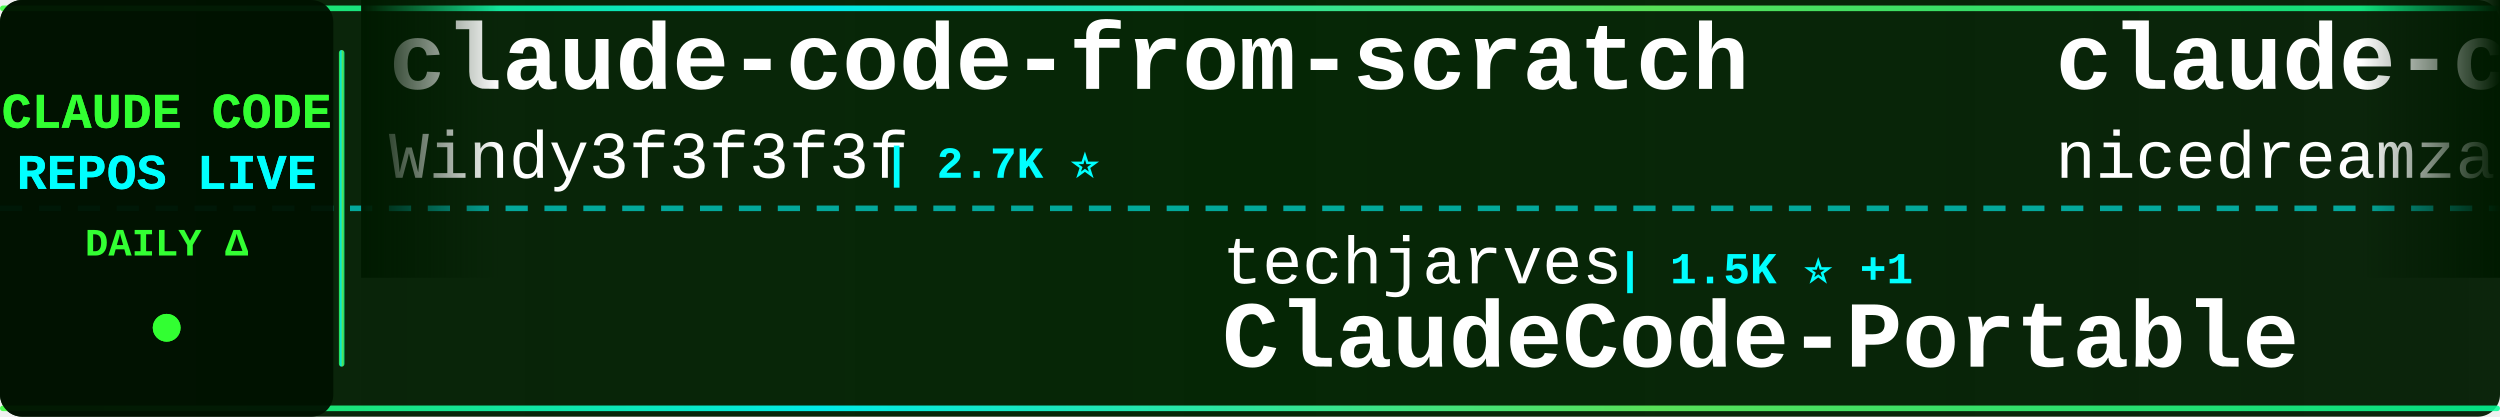
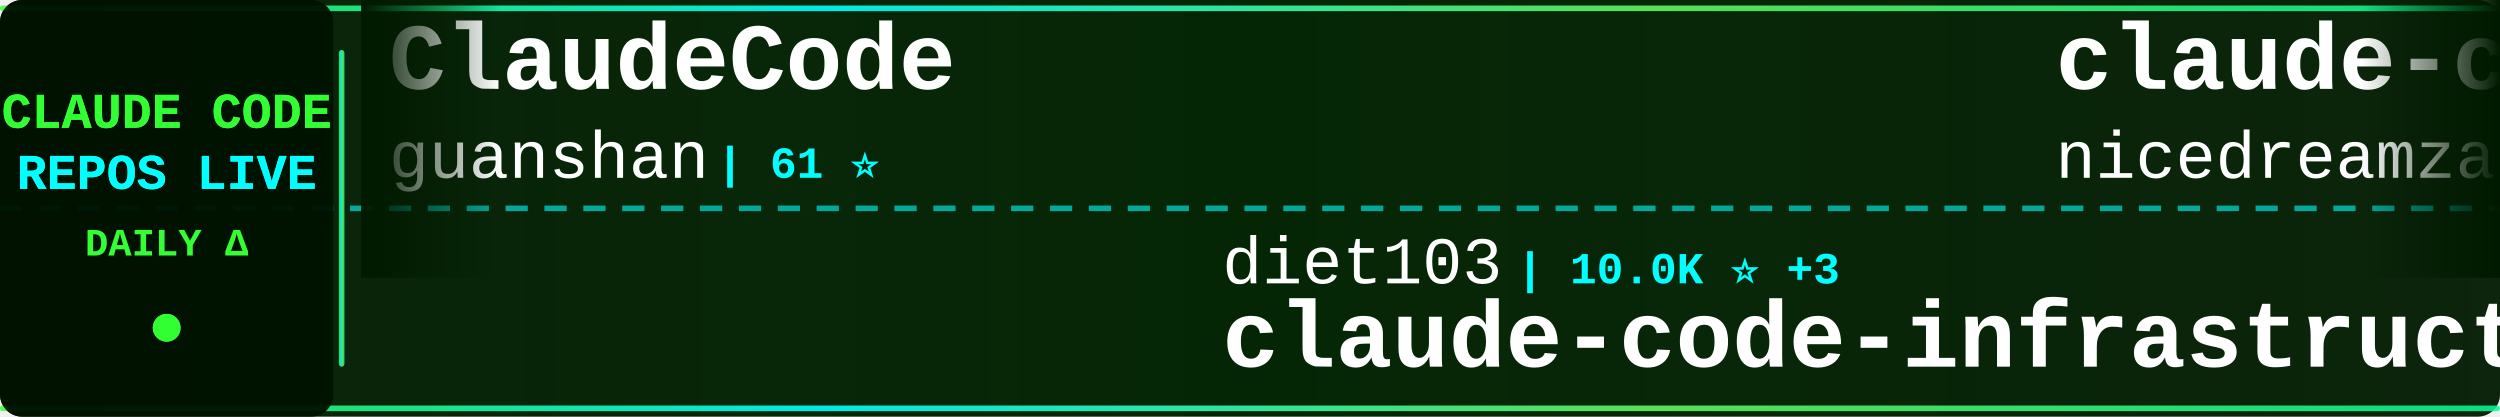
<svg xmlns="http://www.w3.org/2000/svg" width="900" height="150">
  <defs>
    <linearGradient id="tickerBg" x1="0%" y1="0%" x2="100%" y2="0%">
      <stop offset="0%" style="stop-color:#001a00;stop-opacity:0.95" />
      <stop offset="50%" style="stop-color:#002200;stop-opacity:0.98" />
      <stop offset="100%" style="stop-color:#001a00;stop-opacity:0.95" />
    </linearGradient>
    <linearGradient id="borderGrad" x1="0%" y1="0%" x2="100%" y2="0%">
      <stop offset="0%" style="stop-color:#33ff33;stop-opacity:0.85">
        <animate attributeName="stop-opacity" values="0.85;1;0.85" dur="2s" repeatCount="indefinite" />
      </stop>
      <stop offset="33%" style="stop-color:#00ffff;stop-opacity:0.9">
        <animate attributeName="stop-opacity" values="0.9;1;0.9" dur="2.2s" repeatCount="indefinite" />
      </stop>
      <stop offset="66%" style="stop-color:#66ff66;stop-opacity:0.85">
        <animate attributeName="stop-opacity" values="0.85;1;0.85" dur="1.8s" repeatCount="indefinite" />
      </stop>
      <stop offset="100%" style="stop-color:#00ff99;stop-opacity:0.85">
        <animate attributeName="stop-opacity" values="0.85;1;0.85" dur="2s" repeatCount="indefinite" />
      </stop>
    </linearGradient>
    <filter id="textGlow">
      <feGaussianBlur stdDeviation="0.1" result="coloredBlur" />
      <feMerge>
        <feMergeNode in="coloredBlur" />
        <feMergeNode in="SourceGraphic" />
      </feMerge>
    </filter>
    <filter id="metricGlow">
      <feGaussianBlur stdDeviation="0.2" result="coloredBlur" />
      <feMerge>
        <feMergeNode in="coloredBlur" />
        <feMergeNode in="SourceGraphic" />
      </feMerge>
    </filter>
    <linearGradient id="leftFade" x1="0%" y1="0%" x2="100%" y2="0%">
      <stop offset="0%" style="stop-color:#001a00;stop-opacity:1" />
      <stop offset="100%" style="stop-color:#001a00;stop-opacity:0" />
    </linearGradient>
    <linearGradient id="rightFade" x1="0%" y1="0%" x2="100%" y2="0%">
      <stop offset="0%" style="stop-color:#001a00;stop-opacity:0" />
      <stop offset="100%" style="stop-color:#001a00;stop-opacity:1" />
    </linearGradient>
  </defs>
  <rect width="900" height="150" fill="url(#tickerBg)" rx="8" />
  <rect x="0" y="2" width="900" height="2" fill="url(#borderGrad)" rx="1" />
  <rect x="0" y="146" width="900" height="2" fill="url(#borderGrad)" rx="1" />
  <line x1="0" y1="75" x2="900" y2="75" stroke="#00ffff" stroke-width="2" stroke-dasharray="8 6" opacity="0.6" />
  <rect x="0" y="0" width="120" height="150" fill="#001100" opacity="0.95" rx="8" />
  <text x="60" y="46" font-family="'Courier New', monospace" font-size="18" font-weight="bold" fill="#33ff33" text-anchor="middle" filter="url(#textGlow)">
    CLAUDE CODE
  </text>
  <text x="60" y="68" font-family="'Courier New', monospace" font-size="18" font-weight="bold" fill="#00ffff" text-anchor="middle" filter="url(#textGlow)">
    REPOS LIVE
  </text>
  <text x="60" y="92" font-family="'Courier New', monospace" font-size="14" font-weight="bold" fill="#33ff33" text-anchor="middle">
    DAILY Δ
  </text>
  <circle cx="60" cy="118" r="5" fill="#33ff33" filter="url(#metricGlow)">
    <animate attributeName="r" values="4;6;4" dur="1.5s" repeatCount="indefinite" />
    <animate attributeName="opacity" values="0.6;1;0.6" dur="1.5s" repeatCount="indefinite" />
  </circle>
  <rect x="122" y="18" width="2" height="114" fill="url(#borderGrad)" rx="1" />
  <clipPath id="tickerClip">
    <rect x="130" y="0" width="770" height="150" />
  </clipPath>
  <g clip-path="url(#tickerClip)">
    <g id="tickerItems">
      <animateTransform attributeName="transform" attributeType="XML" type="translate" from="0 0" to="-3000 0" dur="54s" repeatCount="indefinite" />
      <g transform="translate(0, 0)">
-         <text x="140" y="32" font-family="'Courier New', monospace" font-size="34" font-weight="bold" fill="#ffffff">claude-code-from-scratch</text>
-         <text x="140" y="64" font-family="'Courier New', monospace" font-size="24" font-weight="normal" fill="#ffffff" opacity="1.0">Windy3f3f3f3f</text>
-         <text x="318" y="64" font-family="'Courier New', monospace" font-size="16" font-weight="bold" fill="#00ffff"> | 2.7K ⭐</text>
+         <text x="140" y="32" font-family="'Courier New', monospace" font-size="34" font-weight="bold" fill="#ffffff">ClaudeCode</text>
+         <text x="140" y="64" font-family="'Courier New', monospace" font-size="24" font-weight="normal" fill="#ffffff" opacity="1.0">guanshan</text>
+         <text x="258" y="64" font-family="'Courier New', monospace" font-size="16" font-weight="bold" fill="#00ffff"> | 61 ⭐</text>
      </g>
      <g transform="translate(300, 0)">
-         <text x="140" y="102" font-family="'Courier New', monospace" font-size="24" font-weight="normal" fill="#ffffff" opacity="1.0">techjarves</text>
-         <text x="282" y="102" font-family="'Courier New', monospace" font-size="16" font-weight="bold" fill="#00ffff"> | 1.5K ⭐ +1</text>
-         <text x="140" y="132" font-family="'Courier New', monospace" font-size="34" font-weight="bold" fill="#ffffff">ClaudeCode-Portable</text>
+         <text x="140" y="102" font-family="'Courier New', monospace" font-size="24" font-weight="normal" fill="#ffffff" opacity="1.0">diet103</text>
+         <text x="246" y="102" font-family="'Courier New', monospace" font-size="16" font-weight="bold" fill="#00ffff"> | 10.0K ⭐ +3</text>
+         <text x="140" y="132" font-family="'Courier New', monospace" font-size="34" font-weight="bold" fill="#ffffff">claude-code-infrastructu...</text>
      </g>
      <g transform="translate(600, 0)">
        <text x="140" y="32" font-family="'Courier New', monospace" font-size="34" font-weight="bold" fill="#ffffff">claude-code-local</text>
        <text x="140" y="64" font-family="'Courier New', monospace" font-size="24" font-weight="normal" fill="#ffffff" opacity="1.0">nicedreamzapp</text>
-         <text x="318" y="64" font-family="'Courier New', monospace" font-size="16" font-weight="bold" fill="#00ffff"> | 3.3K ⭐</text>
+         <text x="318" y="64" font-family="'Courier New', monospace" font-size="16" font-weight="bold" fill="#00ffff"> | 3.3K ⭐ +1</text>
      </g>
      <g transform="translate(900, 0)">
-         <text x="140" y="102" font-family="'Courier New', monospace" font-size="24" font-weight="normal" fill="#ffffff" opacity="1.0">ghuntley</text>
-         <text x="258" y="102" font-family="'Courier New', monospace" font-size="16" font-weight="bold" fill="#00ffff"> | 992 ⭐</text>
-         <text x="140" y="132" font-family="'Courier New', monospace" font-size="34" font-weight="bold" fill="#ffffff">claude-code-source-code-...</text>
+         <text x="140" y="102" font-family="'Courier New', monospace" font-size="24" font-weight="normal" fill="#ffffff" opacity="1.0">zebbern</text>
+         <text x="246" y="102" font-family="'Courier New', monospace" font-size="16" font-weight="bold" fill="#00ffff"> | 4.6K ⭐ +2</text>
+         <text x="140" y="132" font-family="'Courier New', monospace" font-size="34" font-weight="bold" fill="#ffffff">claude-code-guide</text>
      </g>
      <g transform="translate(1200, 0)">
-         <text x="140" y="32" font-family="'Courier New', monospace" font-size="34" font-weight="bold" fill="#ffffff">claude-coder</text>
-         <text x="140" y="64" font-family="'Courier New', monospace" font-size="24" font-weight="normal" fill="#ffffff" opacity="1.0">kodu-ai</text>
-         <text x="246" y="64" font-family="'Courier New', monospace" font-size="16" font-weight="bold" fill="#00ffff"> | 5.2K ⭐</text>
+         <text x="140" y="32" font-family="'Courier New', monospace" font-size="34" font-weight="bold" fill="#ffffff">claude-code-cli</text>
+         <text x="140" y="64" font-family="'Courier New', monospace" font-size="24" font-weight="normal" fill="#ffffff" opacity="1.0">huangserva</text>
+         <text x="282" y="64" font-family="'Courier New', monospace" font-size="16" font-weight="bold" fill="#00ffff"> | 629 ⭐</text>
      </g>
      <g transform="translate(1500, 0)">
-         <text x="140" y="102" font-family="'Courier New', monospace" font-size="24" font-weight="normal" fill="#ffffff" opacity="1.0">Alishahryar1</text>
-         <text x="306" y="102" font-family="'Courier New', monospace" font-size="16" font-weight="bold" fill="#00ffff"> | 55.3K ⭐ +15</text>
-         <text x="140" y="132" font-family="'Courier New', monospace" font-size="34" font-weight="bold" fill="#ffffff">free-claude-code</text>
+         <text x="140" y="102" font-family="'Courier New', monospace" font-size="24" font-weight="normal" fill="#ffffff" opacity="1.0">zstmfhy</text>
+         <text x="246" y="102" font-family="'Courier New', monospace" font-size="16" font-weight="bold" fill="#00ffff"> | 189 ⭐</text>
+         <text x="140" y="132" font-family="'Courier New', monospace" font-size="34" font-weight="bold" fill="#ffffff">Claude-code</text>
      </g>
      <g transform="translate(1800, 0)">
-         <text x="140" y="32" font-family="'Courier New', monospace" font-size="34" font-weight="bold" fill="#ffffff">Dive-into-Claude-Code</text>
-         <text x="140" y="64" font-family="'Courier New', monospace" font-size="24" font-weight="normal" fill="#ffffff" opacity="1.0">VILA-Lab</text>
-         <text x="258" y="64" font-family="'Courier New', monospace" font-size="16" font-weight="bold" fill="#00ffff"> | 2.1K ⭐</text>
+         <text x="140" y="32" font-family="'Courier New', monospace" font-size="34" font-weight="bold" fill="#ffffff">Claude-Code-Source-Study</text>
+         <text x="140" y="64" font-family="'Courier New', monospace" font-size="24" font-weight="normal" fill="#ffffff" opacity="1.0">luyao618</text>
+         <text x="258" y="64" font-family="'Courier New', monospace" font-size="16" font-weight="bold" fill="#00ffff"> | 1.7K ⭐</text>
      </g>
      <g transform="translate(2100, 0)">
-         <text x="140" y="102" font-family="'Courier New', monospace" font-size="24" font-weight="normal" fill="#ffffff" opacity="1.0">shanraisshan</text>
-         <text x="306" y="102" font-family="'Courier New', monospace" font-size="16" font-weight="bold" fill="#00ffff"> | 66.1K ⭐ +10</text>
-         <text x="140" y="132" font-family="'Courier New', monospace" font-size="34" font-weight="bold" fill="#ffffff">claude-code-best-practic...</text>
+         <text x="140" y="102" font-family="'Courier New', monospace" font-size="24" font-weight="normal" fill="#ffffff" opacity="1.0">techjarves</text>
+         <text x="282" y="102" font-family="'Courier New', monospace" font-size="16" font-weight="bold" fill="#00ffff"> | 1.5K ⭐ +2</text>
+         <text x="140" y="132" font-family="'Courier New', monospace" font-size="34" font-weight="bold" fill="#ffffff">ClaudeCode-Portable</text>
      </g>
      <g transform="translate(2400, 0)">
-         <text x="140" y="32" font-family="'Courier New', monospace" font-size="34" font-weight="bold" fill="#ffffff">ECC</text>
-         <text x="140" y="64" font-family="'Courier New', monospace" font-size="24" font-weight="normal" fill="#ffffff" opacity="1.0">affaan-m</text>
-         <text x="258" y="64" font-family="'Courier New', monospace" font-size="16" font-weight="bold" fill="#00ffff"> | 261.0K ⭐ +4</text>
+         <text x="140" y="32" font-family="'Courier New', monospace" font-size="34" font-weight="bold" fill="#ffffff">claude-code-video-toolki...</text>
+         <text x="140" y="64" font-family="'Courier New', monospace" font-size="24" font-weight="normal" fill="#ffffff" opacity="1.0">digitalsamba</text>
+         <text x="306" y="64" font-family="'Courier New', monospace" font-size="16" font-weight="bold" fill="#00ffff"> | 2.1K ⭐ +1</text>
      </g>
      <g transform="translate(2700, 0)">
-         <text x="140" y="102" font-family="'Courier New', monospace" font-size="24" font-weight="normal" fill="#ffffff" opacity="1.0">anthropics</text>
-         <text x="282" y="102" font-family="'Courier New', monospace" font-size="16" font-weight="bold" fill="#00ffff"> | 176.9K ⭐ +22</text>
-         <text x="140" y="132" font-family="'Courier New', monospace" font-size="34" font-weight="bold" fill="#ffffff">skills</text>
+         <text x="140" y="102" font-family="'Courier New', monospace" font-size="24" font-weight="normal" fill="#ffffff" opacity="1.0">Pimzino</text>
+         <text x="246" y="102" font-family="'Courier New', monospace" font-size="16" font-weight="bold" fill="#00ffff"> | 3.9K ⭐</text>
+         <text x="140" y="132" font-family="'Courier New', monospace" font-size="34" font-weight="bold" fill="#ffffff">claude-code-spec-workflo...</text>
      </g>
      <g transform="translate(3000, 0)">
-         <text x="140" y="32" font-family="'Courier New', monospace" font-size="34" font-weight="bold" fill="#ffffff">claude-code-from-scratch</text>
-         <text x="140" y="64" font-family="'Courier New', monospace" font-size="24" font-weight="normal" fill="#ffffff" opacity="1.0">Windy3f3f3f3f</text>
-         <text x="318" y="64" font-family="'Courier New', monospace" font-size="16" font-weight="bold" fill="#00ffff"> | 2.7K ⭐</text>
+         <text x="140" y="32" font-family="'Courier New', monospace" font-size="34" font-weight="bold" fill="#ffffff">ClaudeCode</text>
+         <text x="140" y="64" font-family="'Courier New', monospace" font-size="24" font-weight="normal" fill="#ffffff" opacity="1.0">guanshan</text>
+         <text x="258" y="64" font-family="'Courier New', monospace" font-size="16" font-weight="bold" fill="#00ffff"> | 61 ⭐</text>
      </g>
      <g transform="translate(3300, 0)">
-         <text x="140" y="102" font-family="'Courier New', monospace" font-size="24" font-weight="normal" fill="#ffffff" opacity="1.0">techjarves</text>
-         <text x="282" y="102" font-family="'Courier New', monospace" font-size="16" font-weight="bold" fill="#00ffff"> | 1.5K ⭐ +1</text>
-         <text x="140" y="132" font-family="'Courier New', monospace" font-size="34" font-weight="bold" fill="#ffffff">ClaudeCode-Portable</text>
+         <text x="140" y="102" font-family="'Courier New', monospace" font-size="24" font-weight="normal" fill="#ffffff" opacity="1.0">diet103</text>
+         <text x="246" y="102" font-family="'Courier New', monospace" font-size="16" font-weight="bold" fill="#00ffff"> | 10.0K ⭐ +3</text>
+         <text x="140" y="132" font-family="'Courier New', monospace" font-size="34" font-weight="bold" fill="#ffffff">claude-code-infrastructu...</text>
      </g>
      <g transform="translate(3600, 0)">
        <text x="140" y="32" font-family="'Courier New', monospace" font-size="34" font-weight="bold" fill="#ffffff">claude-code-local</text>
        <text x="140" y="64" font-family="'Courier New', monospace" font-size="24" font-weight="normal" fill="#ffffff" opacity="1.0">nicedreamzapp</text>
-         <text x="318" y="64" font-family="'Courier New', monospace" font-size="16" font-weight="bold" fill="#00ffff"> | 3.3K ⭐</text>
+         <text x="318" y="64" font-family="'Courier New', monospace" font-size="16" font-weight="bold" fill="#00ffff"> | 3.3K ⭐ +1</text>
      </g>
      <g transform="translate(3900, 0)">
-         <text x="140" y="102" font-family="'Courier New', monospace" font-size="24" font-weight="normal" fill="#ffffff" opacity="1.0">ghuntley</text>
-         <text x="258" y="102" font-family="'Courier New', monospace" font-size="16" font-weight="bold" fill="#00ffff"> | 992 ⭐</text>
-         <text x="140" y="132" font-family="'Courier New', monospace" font-size="34" font-weight="bold" fill="#ffffff">claude-code-source-code-...</text>
+         <text x="140" y="102" font-family="'Courier New', monospace" font-size="24" font-weight="normal" fill="#ffffff" opacity="1.0">zebbern</text>
+         <text x="246" y="102" font-family="'Courier New', monospace" font-size="16" font-weight="bold" fill="#00ffff"> | 4.6K ⭐ +2</text>
+         <text x="140" y="132" font-family="'Courier New', monospace" font-size="34" font-weight="bold" fill="#ffffff">claude-code-guide</text>
      </g>
    </g>
  </g>
  <rect x="130" y="0" width="50" height="100" fill="url(#leftFade)" />
  <rect x="850" y="0" width="50" height="100" fill="url(#rightFade)" />
</svg>
